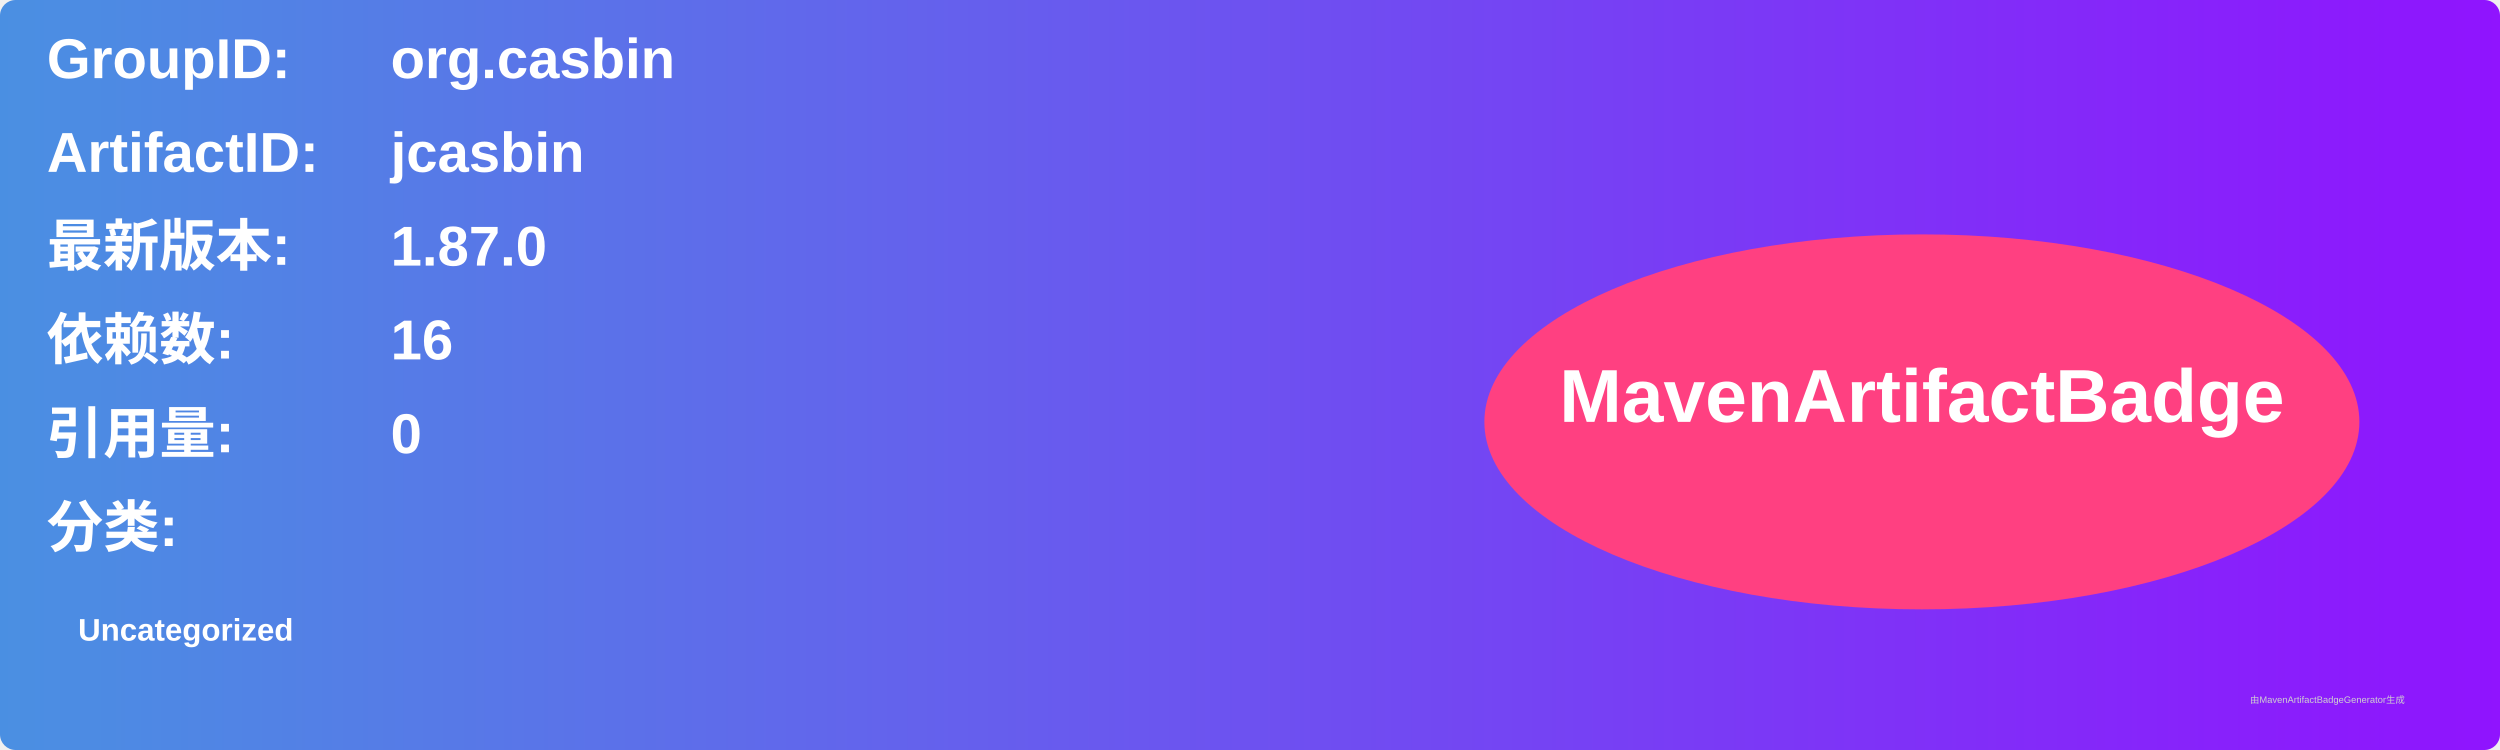
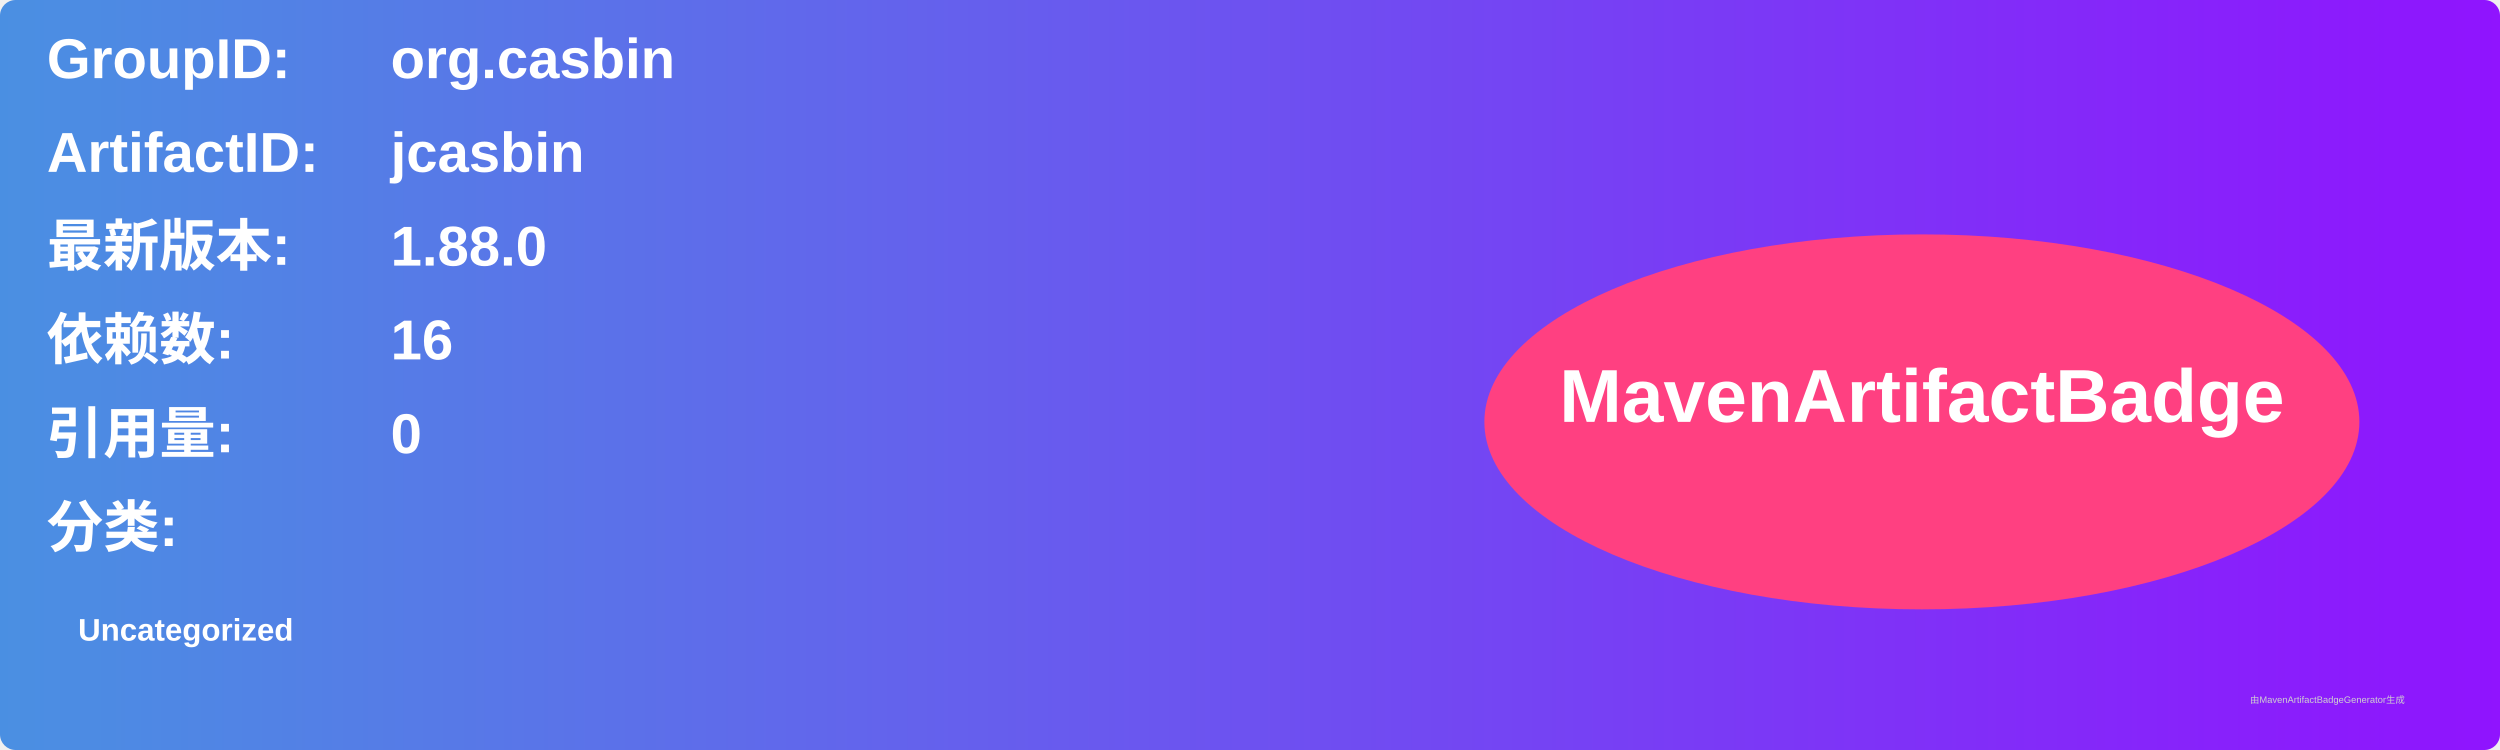
<svg xmlns="http://www.w3.org/2000/svg" width="800" height="240" viewBox="0 0 800 240">
  <linearGradient id="grad" x1="0%" y1="0%" x2="100%" y2="0%">
    <stop offset="0%" stop-color="#4a90e2" />
    <stop offset="100%" stop-color="#9013fe" />
  </linearGradient>
  <rect width="100%" height="100%" rx="5" ry="5" fill="url(#grad)" />
  <g transform="translate(15, 15)">
    <text x="0" y="10" font-family="Arial" font-size="18" fill="white" font-weight="bold" width="260">GroupID:</text>
    <text x="110" y="10" font-family="Arial" font-size="18" fill="white" font-weight="bold" width="460">org.casbin</text>
    <text x="0" y="40" font-family="Arial" font-size="18" fill="white" font-weight="bold" width="260">ArtifactID:</text>
    <text x="110" y="40" font-family="Arial" font-size="18" fill="white" font-weight="bold" width="460">jcasbin</text>
    <text x="0" y="70" font-family="Arial" font-size="18" fill="white" font-weight="bold">最新版本:</text>
    <text x="110" y="70" font-family="Arial" font-size="18" fill="white" font-weight="bold">
-       <tspan font-weight="bold">1.87.0</tspan>
+       <tspan font-weight="bold">1.88.0</tspan>
    </text>
    <text x="0" y="100" font-family="Arial" font-size="18" fill="white" font-weight="bold">依赖数: </text>
    <text x="110" y="100" font-family="Arial" font-size="18" fill="white">
      <tspan font-weight="bold">16</tspan>
    </text>
    <text x="0" y="130" font-family="Arial" font-size="18" fill="white" font-weight="bold">引用量: </text>
    <text x="110" y="130" font-family="Arial" font-size="18" fill="white">
      <tspan font-weight="bold">0</tspan>
    </text>
    <text x="0" y="160" font-family="Arial" font-size="18" fill="white" font-weight="bold">分类:</text>
    <text x="10" y="190" font-family="Arial" font-size="10" fill="white">
      <tspan font-weight="bold">Uncategorized</tspan>
    </text>
    <ellipse cx="600" cy="120" rx="140" ry="60" fill="#ff4081" />
    <text x="600" y="120" text-anchor="middle" font-family="Arial" font-size="24" fill="white" font-weight="bold">MavenArtifactBadge</text>
  </g>
  <text x="720" y="225" font-family="Arial" font-size="3" fill="#d0d0d0">由MavenArtifactBadgeGenerator生成</text>
</svg>
